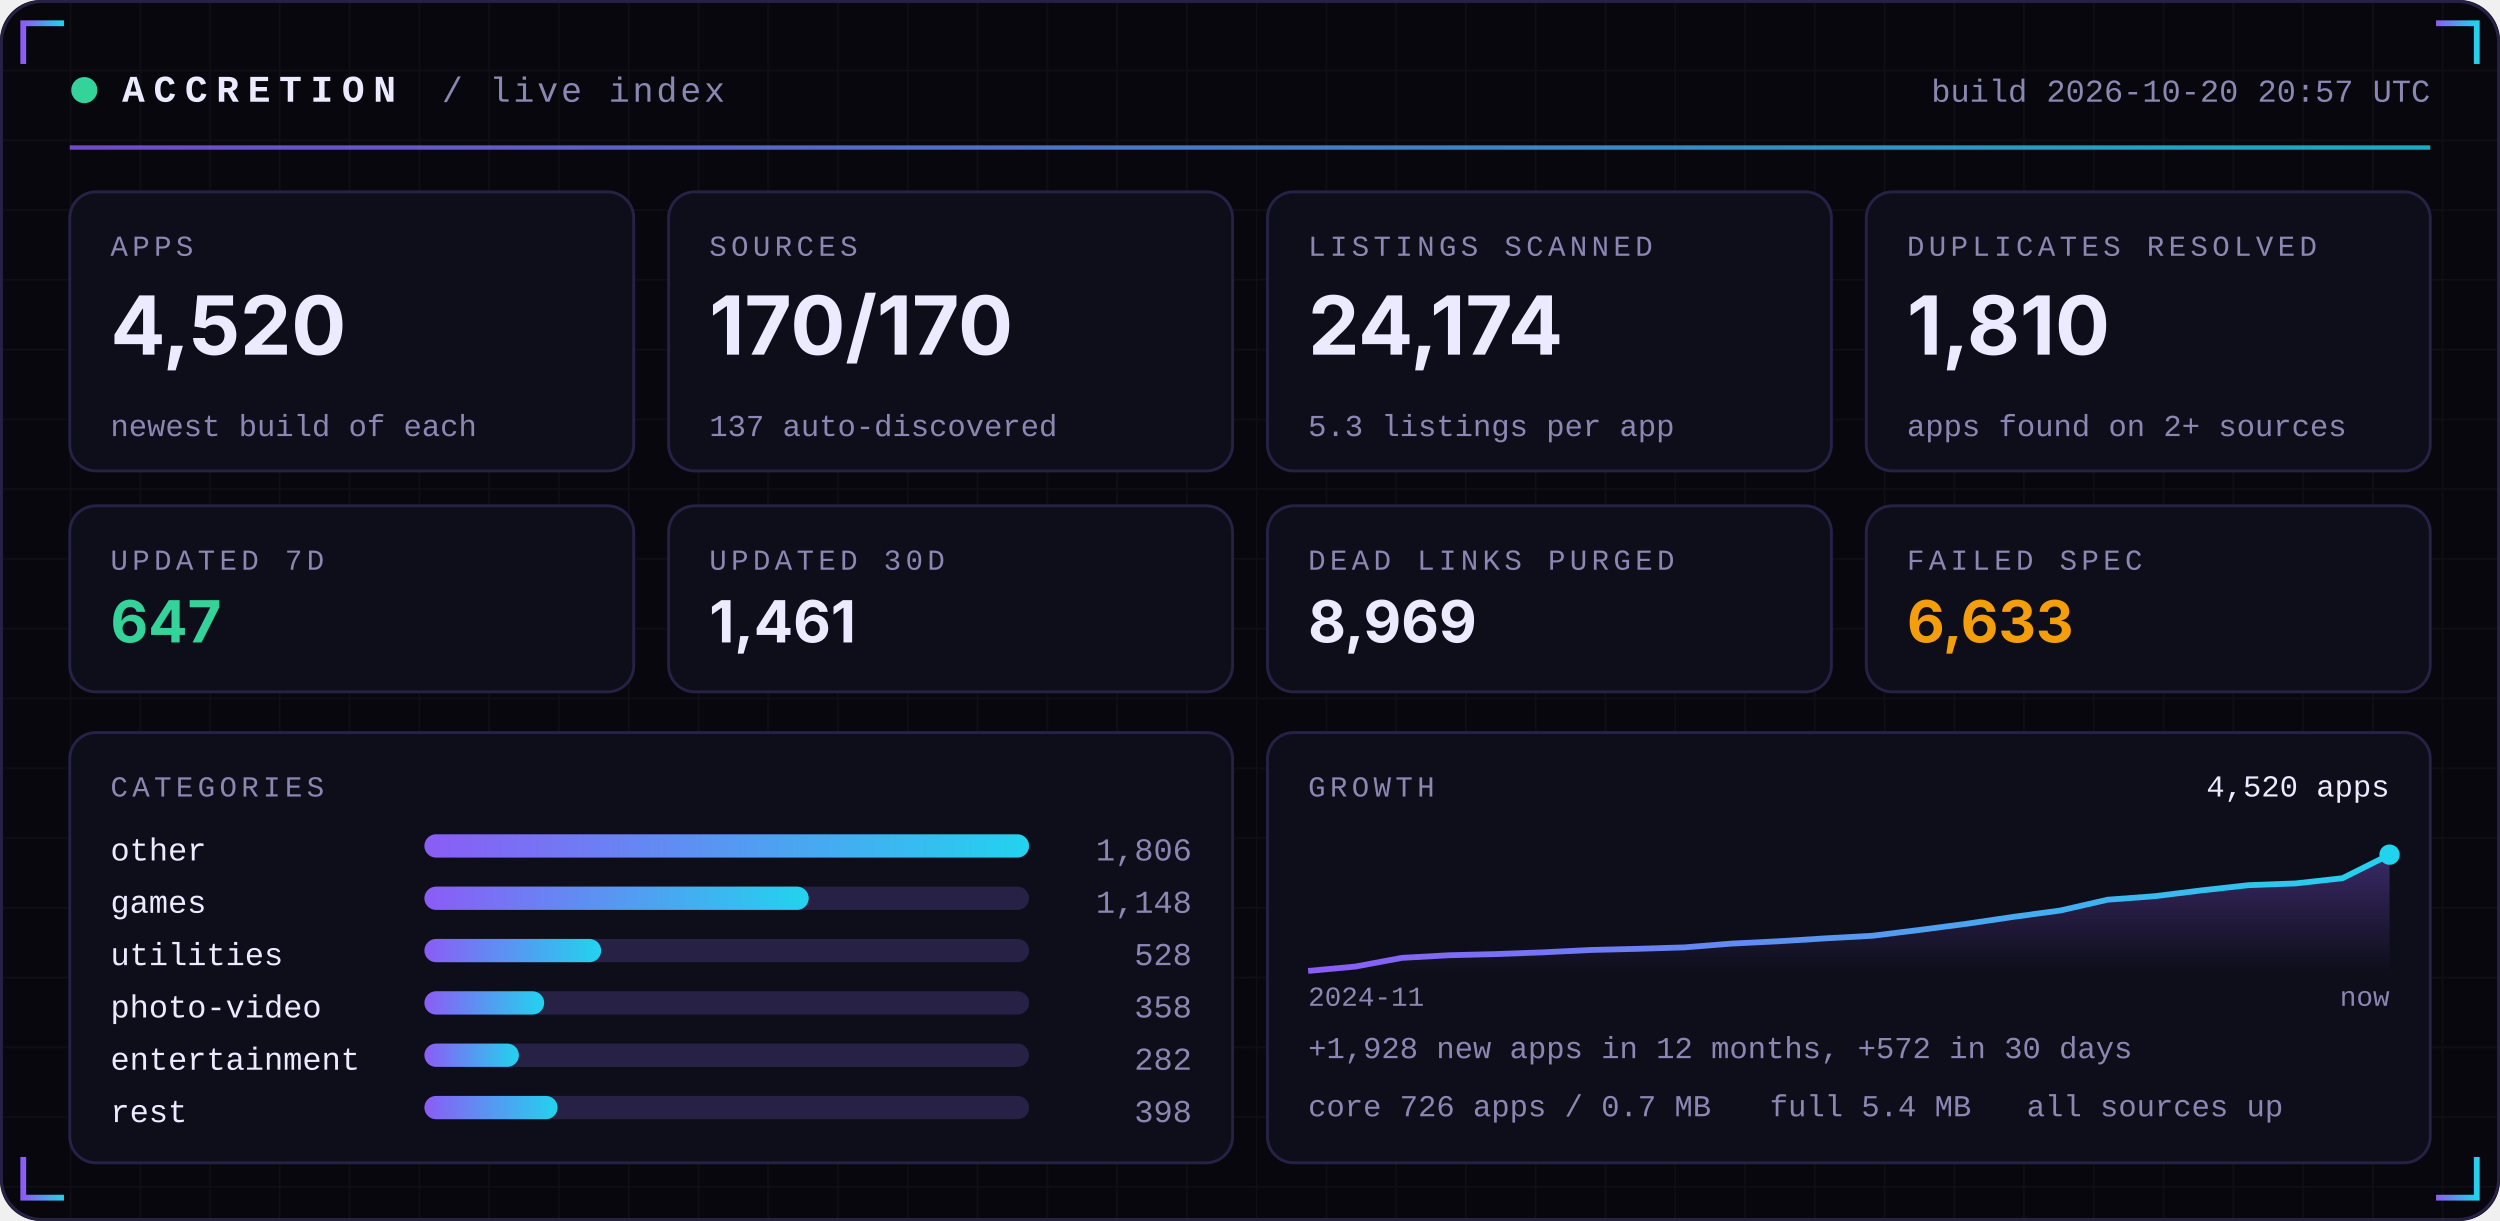
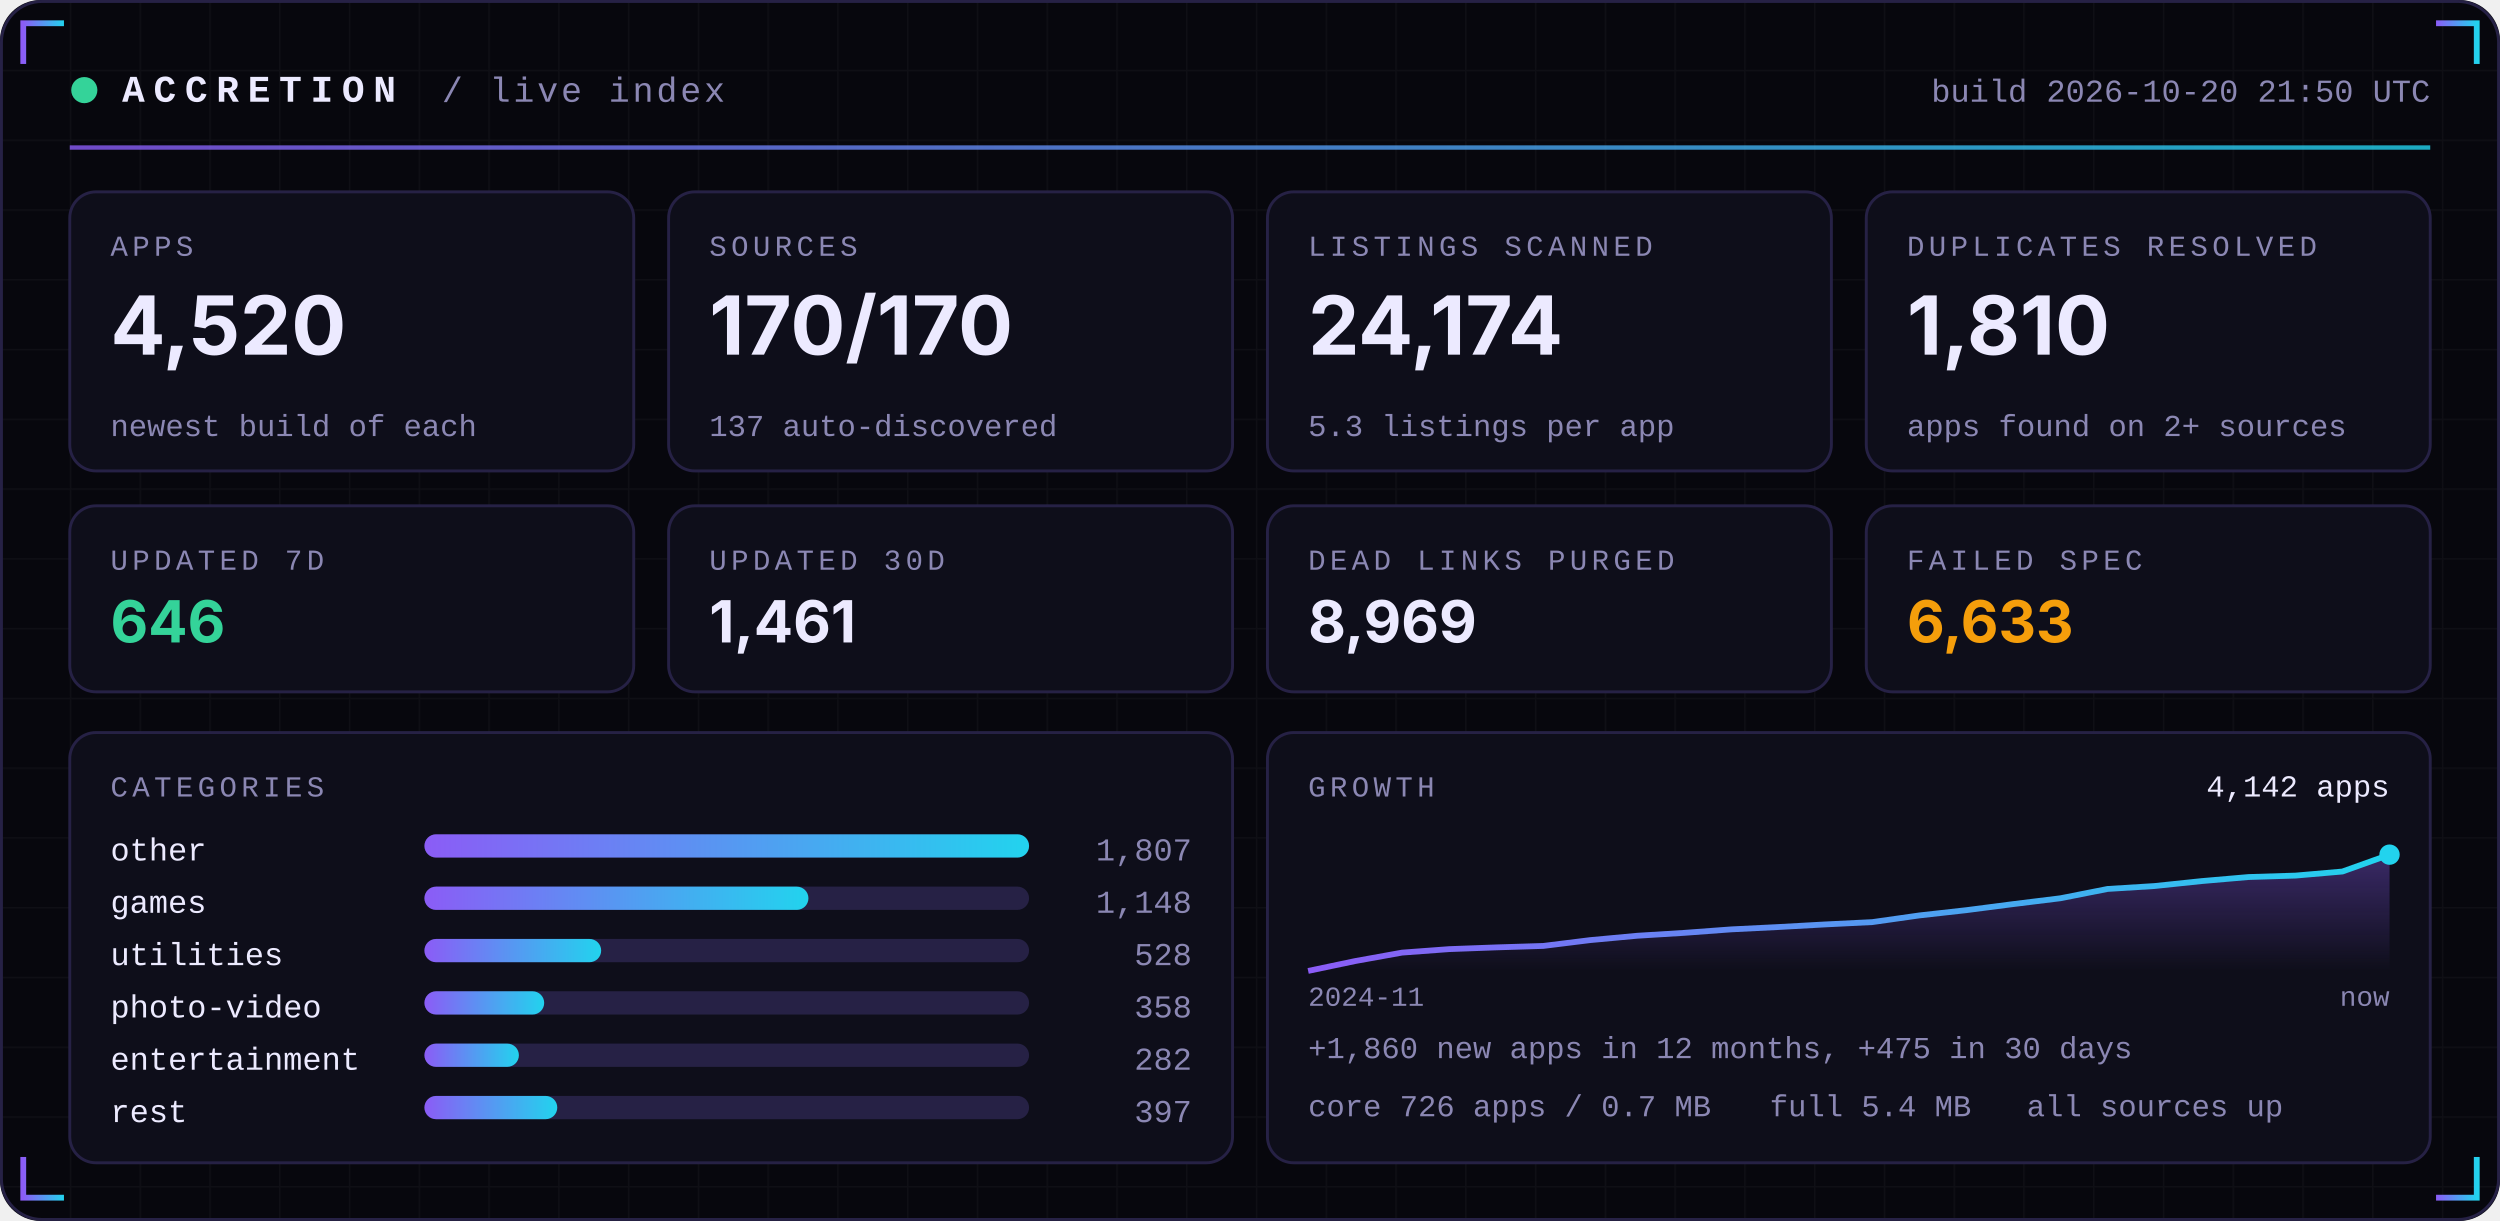
<svg xmlns="http://www.w3.org/2000/svg" width="860" height="420" viewBox="0 0 860 420" role="img">
  <defs>
    <linearGradient id="acc" x1="0" x2="1">
      <stop offset="0" stop-color="#8B5CF6" />
      <stop offset="1" stop-color="#22D3EE" />
    </linearGradient>
    <linearGradient id="area" x1="0" x2="0" y1="0" y2="1">
      <stop offset="0" stop-color="#8B5CF6" stop-opacity="0.35" />
      <stop offset="1" stop-color="#8B5CF6" stop-opacity="0" />
    </linearGradient>
    <pattern id="grid" width="24" height="24" patternUnits="userSpaceOnUse">
      <path d="M24 0H0V24" fill="none" stroke="#FFFFFF" stroke-opacity="0.035" />
    </pattern>
  </defs>
  <rect width="860" height="420" rx="14" fill="#07070D" />
  <rect width="860" height="420" rx="14" fill="url(#grid)" />
  <rect x="0.5" y="0.5" width="859" height="419" rx="14" fill="none" stroke="#262145" />
  <path d="M8 22 V8 H22" stroke="url(#acc)" stroke-width="2" fill="none" />
  <path d="M852 22 V8 H838" stroke="url(#acc)" stroke-width="2" fill="none" />
  <path d="M8 398 V412 H22" stroke="url(#acc)" stroke-width="2" fill="none" />
  <path d="M852 398 V412 H838" stroke="url(#acc)" stroke-width="2" fill="none" />
  <circle cx="29" cy="31" r="4.5" fill="#34D399">
    <animate attributeName="opacity" values="1;0.25;1" dur="2.4s" repeatCount="indefinite" />
  </circle>
  <text x="42" y="35" font-family="ui-monospace,SFMono-Regular,Menlo,Consolas,'Liberation Mono',monospace" font-size="13" font-weight="700" fill="#ECEAFF" text-anchor="start" letter-spacing="3">ACCRETION</text>
  <text x="152" y="35" font-family="ui-monospace,SFMono-Regular,Menlo,Consolas,'Liberation Mono',monospace" font-size="12" font-weight="400" fill="#8B87B3" text-anchor="start" letter-spacing="1">/ live index</text>
-   <text x="836" y="35" font-family="ui-monospace,SFMono-Regular,Menlo,Consolas,'Liberation Mono',monospace" font-size="11" font-weight="400" fill="#8B87B3" text-anchor="end" letter-spacing="0">build 2026-10-20 20:57 UTC</text>
+   <text x="836" y="35" font-family="ui-monospace,SFMono-Regular,Menlo,Consolas,'Liberation Mono',monospace" font-size="11" font-weight="400" fill="#8B87B3" text-anchor="end" letter-spacing="0">build 2026-10-20 21:50 UTC</text>
  <rect x="24" y="50" width="812" height="1.5" fill="url(#acc)" opacity="0.8" />
  <rect x="24.0" y="66" width="194.0" height="96" rx="9" fill="#0E0E1A" stroke="#262145" />
  <text x="38.0" y="88" font-family="ui-monospace,SFMono-Regular,Menlo,Consolas,'Liberation Mono',monospace" font-size="10" font-weight="400" fill="#8B87B3" text-anchor="start" letter-spacing="1.5">APPS</text>
  <text x="38.0" y="122" font-family="-apple-system,BlinkMacSystemFont,'Segoe UI',Inter,Helvetica,Arial,sans-serif" font-size="28" font-weight="700" fill="#ECEAFF" text-anchor="start" letter-spacing="0">4,520</text>
  <text x="38.0" y="150" font-family="ui-monospace,SFMono-Regular,Menlo,Consolas,'Liberation Mono',monospace" font-size="10.5" font-weight="400" fill="#8B87B3" text-anchor="start" letter-spacing="0">newest build of each</text>
  <rect x="230.0" y="66" width="194.0" height="96" rx="9" fill="#0E0E1A" stroke="#262145" />
  <text x="244.0" y="88" font-family="ui-monospace,SFMono-Regular,Menlo,Consolas,'Liberation Mono',monospace" font-size="10" font-weight="400" fill="#8B87B3" text-anchor="start" letter-spacing="1.5">SOURCES</text>
  <text x="244.0" y="122" font-family="-apple-system,BlinkMacSystemFont,'Segoe UI',Inter,Helvetica,Arial,sans-serif" font-size="28" font-weight="700" fill="#ECEAFF" text-anchor="start" letter-spacing="0">170/170</text>
  <text x="244.0" y="150" font-family="ui-monospace,SFMono-Regular,Menlo,Consolas,'Liberation Mono',monospace" font-size="10.5" font-weight="400" fill="#8B87B3" text-anchor="start" letter-spacing="0">137 auto-discovered</text>
  <rect x="436.0" y="66" width="194.0" height="96" rx="9" fill="#0E0E1A" stroke="#262145" />
  <text x="450.0" y="88" font-family="ui-monospace,SFMono-Regular,Menlo,Consolas,'Liberation Mono',monospace" font-size="10" font-weight="400" fill="#8B87B3" text-anchor="start" letter-spacing="1.5">LISTINGS SCANNED</text>
  <text x="450.0" y="122" font-family="-apple-system,BlinkMacSystemFont,'Segoe UI',Inter,Helvetica,Arial,sans-serif" font-size="28" font-weight="700" fill="#ECEAFF" text-anchor="start" letter-spacing="0">24,174</text>
  <text x="450.0" y="150" font-family="ui-monospace,SFMono-Regular,Menlo,Consolas,'Liberation Mono',monospace" font-size="10.5" font-weight="400" fill="#8B87B3" text-anchor="start" letter-spacing="0">5.3 listings per app</text>
  <rect x="642.0" y="66" width="194.0" height="96" rx="9" fill="#0E0E1A" stroke="#262145" />
  <text x="656.0" y="88" font-family="ui-monospace,SFMono-Regular,Menlo,Consolas,'Liberation Mono',monospace" font-size="10" font-weight="400" fill="#8B87B3" text-anchor="start" letter-spacing="1.5">DUPLICATES RESOLVED</text>
  <text x="656.0" y="122" font-family="-apple-system,BlinkMacSystemFont,'Segoe UI',Inter,Helvetica,Arial,sans-serif" font-size="28" font-weight="700" fill="#ECEAFF" text-anchor="start" letter-spacing="0">1,810</text>
  <text x="656.0" y="150" font-family="ui-monospace,SFMono-Regular,Menlo,Consolas,'Liberation Mono',monospace" font-size="10.5" font-weight="400" fill="#8B87B3" text-anchor="start" letter-spacing="0">apps found on 2+ sources</text>
  <rect x="24.0" y="174" width="194.0" height="64" rx="9" fill="#0E0E1A" stroke="#262145" />
  <text x="38.0" y="196" font-family="ui-monospace,SFMono-Regular,Menlo,Consolas,'Liberation Mono',monospace" font-size="10" font-weight="400" fill="#8B87B3" text-anchor="start" letter-spacing="1.5">UPDATED 7D</text>
-   <text x="38.0" y="221" font-family="-apple-system,BlinkMacSystemFont,'Segoe UI',Inter,Helvetica,Arial,sans-serif" font-size="20" font-weight="700" fill="#34D399" text-anchor="start" letter-spacing="0">647</text>
+   <text x="38.0" y="221" font-family="-apple-system,BlinkMacSystemFont,'Segoe UI',Inter,Helvetica,Arial,sans-serif" font-size="20" font-weight="700" fill="#34D399" text-anchor="start" letter-spacing="0">646</text>
  <rect x="230.0" y="174" width="194.0" height="64" rx="9" fill="#0E0E1A" stroke="#262145" />
  <text x="244.0" y="196" font-family="ui-monospace,SFMono-Regular,Menlo,Consolas,'Liberation Mono',monospace" font-size="10" font-weight="400" fill="#8B87B3" text-anchor="start" letter-spacing="1.5">UPDATED 30D</text>
  <text x="244.0" y="221" font-family="-apple-system,BlinkMacSystemFont,'Segoe UI',Inter,Helvetica,Arial,sans-serif" font-size="20" font-weight="700" fill="#ECEAFF" text-anchor="start" letter-spacing="0">1,461</text>
  <rect x="436.0" y="174" width="194.0" height="64" rx="9" fill="#0E0E1A" stroke="#262145" />
  <text x="450.0" y="196" font-family="ui-monospace,SFMono-Regular,Menlo,Consolas,'Liberation Mono',monospace" font-size="10" font-weight="400" fill="#8B87B3" text-anchor="start" letter-spacing="1.5">DEAD LINKS PURGED</text>
  <text x="450.0" y="221" font-family="-apple-system,BlinkMacSystemFont,'Segoe UI',Inter,Helvetica,Arial,sans-serif" font-size="20" font-weight="700" fill="#ECEAFF" text-anchor="start" letter-spacing="0">8,969</text>
  <rect x="642.0" y="174" width="194.0" height="64" rx="9" fill="#0E0E1A" stroke="#262145" />
  <text x="656.0" y="196" font-family="ui-monospace,SFMono-Regular,Menlo,Consolas,'Liberation Mono',monospace" font-size="10" font-weight="400" fill="#8B87B3" text-anchor="start" letter-spacing="1.5">FAILED SPEC</text>
  <text x="656.0" y="221" font-family="-apple-system,BlinkMacSystemFont,'Segoe UI',Inter,Helvetica,Arial,sans-serif" font-size="20" font-weight="700" fill="#F59E0B" text-anchor="start" letter-spacing="0">6,633</text>
  <rect x="24" y="252" width="400.0" height="148" rx="9" fill="#0E0E1A" stroke="#262145" />
  <rect x="436.0" y="252" width="400.0" height="148" rx="9" fill="#0E0E1A" stroke="#262145" />
  <text x="38" y="274" font-family="ui-monospace,SFMono-Regular,Menlo,Consolas,'Liberation Mono',monospace" font-size="10" font-weight="400" fill="#8B87B3" text-anchor="start" letter-spacing="1.5">CATEGORIES</text>
  <text x="38" y="296" font-family="ui-monospace,SFMono-Regular,Menlo,Consolas,'Liberation Mono',monospace" font-size="11" font-weight="400" fill="#ECEAFF" text-anchor="start" letter-spacing="0">other</text>
  <rect x="146" y="287" width="208.0" height="8" rx="4" fill="#262145" />
  <rect x="146" y="287" width="208.0" height="8" rx="4" fill="url(#acc)" />
-   <text x="410.0" y="296" font-family="ui-monospace,SFMono-Regular,Menlo,Consolas,'Liberation Mono',monospace" font-size="11" font-weight="400" fill="#8B87B3" text-anchor="end" letter-spacing="0">1,806</text>
+   <text x="410.0" y="296" font-family="ui-monospace,SFMono-Regular,Menlo,Consolas,'Liberation Mono',monospace" font-size="11" font-weight="400" fill="#8B87B3" text-anchor="end" letter-spacing="0">1,807</text>
  <text x="38" y="314" font-family="ui-monospace,SFMono-Regular,Menlo,Consolas,'Liberation Mono',monospace" font-size="11" font-weight="400" fill="#ECEAFF" text-anchor="start" letter-spacing="0">games</text>
  <rect x="146" y="305" width="208.0" height="8" rx="4" fill="#262145" />
-   <rect x="146" y="305" width="132.2" height="8" rx="4" fill="url(#acc)" />
+   <rect x="146" y="305" width="132.1" height="8" rx="4" fill="url(#acc)" />
  <text x="410.0" y="314" font-family="ui-monospace,SFMono-Regular,Menlo,Consolas,'Liberation Mono',monospace" font-size="11" font-weight="400" fill="#8B87B3" text-anchor="end" letter-spacing="0">1,148</text>
  <text x="38" y="332" font-family="ui-monospace,SFMono-Regular,Menlo,Consolas,'Liberation Mono',monospace" font-size="11" font-weight="400" fill="#ECEAFF" text-anchor="start" letter-spacing="0">utilities</text>
  <rect x="146" y="323" width="208.0" height="8" rx="4" fill="#262145" />
  <rect x="146" y="323" width="60.8" height="8" rx="4" fill="url(#acc)" />
  <text x="410.0" y="332" font-family="ui-monospace,SFMono-Regular,Menlo,Consolas,'Liberation Mono',monospace" font-size="11" font-weight="400" fill="#8B87B3" text-anchor="end" letter-spacing="0">528</text>
  <text x="38" y="350" font-family="ui-monospace,SFMono-Regular,Menlo,Consolas,'Liberation Mono',monospace" font-size="11" font-weight="400" fill="#ECEAFF" text-anchor="start" letter-spacing="0">photo-video</text>
  <rect x="146" y="341" width="208.0" height="8" rx="4" fill="#262145" />
  <rect x="146" y="341" width="41.2" height="8" rx="4" fill="url(#acc)" />
  <text x="410.0" y="350" font-family="ui-monospace,SFMono-Regular,Menlo,Consolas,'Liberation Mono',monospace" font-size="11" font-weight="400" fill="#8B87B3" text-anchor="end" letter-spacing="0">358</text>
  <text x="38" y="368" font-family="ui-monospace,SFMono-Regular,Menlo,Consolas,'Liberation Mono',monospace" font-size="11" font-weight="400" fill="#ECEAFF" text-anchor="start" letter-spacing="0">entertainment</text>
  <rect x="146" y="359" width="208.0" height="8" rx="4" fill="#262145" />
  <rect x="146" y="359" width="32.5" height="8" rx="4" fill="url(#acc)" />
  <text x="410.0" y="368" font-family="ui-monospace,SFMono-Regular,Menlo,Consolas,'Liberation Mono',monospace" font-size="11" font-weight="400" fill="#8B87B3" text-anchor="end" letter-spacing="0">282</text>
  <text x="38" y="386" font-family="ui-monospace,SFMono-Regular,Menlo,Consolas,'Liberation Mono',monospace" font-size="11" font-weight="400" fill="#ECEAFF" text-anchor="start" letter-spacing="0">rest</text>
  <rect x="146" y="377" width="208.0" height="8" rx="4" fill="#262145" />
-   <rect x="146" y="377" width="45.8" height="8" rx="4" fill="url(#acc)" />
-   <text x="410.0" y="386" font-family="ui-monospace,SFMono-Regular,Menlo,Consolas,'Liberation Mono',monospace" font-size="11" font-weight="400" fill="#8B87B3" text-anchor="end" letter-spacing="0">398</text>
+   <rect x="146" y="377" width="45.7" height="8" rx="4" fill="url(#acc)" />
+   <text x="410.0" y="386" font-family="ui-monospace,SFMono-Regular,Menlo,Consolas,'Liberation Mono',monospace" font-size="11" font-weight="400" fill="#8B87B3" text-anchor="end" letter-spacing="0">397</text>
  <text x="450.0" y="274" font-family="ui-monospace,SFMono-Regular,Menlo,Consolas,'Liberation Mono',monospace" font-size="10" font-weight="400" fill="#8B87B3" text-anchor="start" letter-spacing="1.5">GROWTH</text>
-   <polygon points="450.0,334 450.0,334.0 466.2,332.5 482.3,329.5 498.5,328.6 514.7,328.2 530.9,327.6 547.0,326.8 563.2,326.4 579.4,325.9 595.6,324.6 611.7,323.8 627.9,322.8 644.1,321.9 660.3,319.9 676.4,317.8 692.6,315.4 708.8,313.2 725.0,309.5 741.1,308.3 757.3,306.3 773.5,304.5 789.7,303.9 805.8,302.1 822.0,294.0 822.0,334" fill="url(#area)" />
-   <polyline points="450.0,334.0 466.2,332.5 482.3,329.5 498.5,328.6 514.7,328.2 530.9,327.6 547.0,326.8 563.2,326.4 579.4,325.9 595.6,324.6 611.7,323.8 627.9,322.8 644.1,321.9 660.3,319.9 676.4,317.8 692.6,315.4 708.8,313.2 725.0,309.5 741.1,308.3 757.3,306.3 773.5,304.5 789.7,303.9 805.8,302.1 822.0,294.0" fill="none" stroke="url(#acc)" stroke-width="2" stroke-linejoin="round" />
+   <polygon points="450.0,334 450.0,334.0 466.2,330.6 482.3,327.7 498.5,326.5 514.7,325.9 530.9,325.4 547.0,323.4 563.2,321.9 579.4,320.9 595.6,319.7 611.7,318.9 627.9,318.0 644.1,317.2 660.3,314.9 676.4,313.1 692.6,311.0 708.8,309.0 725.0,305.8 741.1,304.8 757.3,303.1 773.5,301.7 789.7,301.2 805.8,299.8 822.0,294.0 822.0,334" fill="url(#area)" />
+   <polyline points="450.0,334.0 466.2,330.6 482.3,327.7 498.5,326.5 514.7,325.9 530.9,325.4 547.0,323.4 563.2,321.9 579.4,320.9 595.6,319.7 611.7,318.9 627.9,318.0 644.1,317.2 660.3,314.9 676.4,313.1 692.6,311.0 708.8,309.0 725.0,305.8 741.1,304.8 757.3,303.1 773.5,301.7 789.7,301.2 805.8,299.8 822.0,294.0" fill="none" stroke="url(#acc)" stroke-width="2" stroke-linejoin="round" />
  <circle cx="822.0" cy="294.0" r="3.5" fill="#22D3EE" />
-   <text x="822.0" y="274" font-family="ui-monospace,SFMono-Regular,Menlo,Consolas,'Liberation Mono',monospace" font-size="10.5" font-weight="400" fill="#ECEAFF" text-anchor="end" letter-spacing="0">4,520 apps</text>
+   <text x="822.0" y="274" font-family="ui-monospace,SFMono-Regular,Menlo,Consolas,'Liberation Mono',monospace" font-size="10.5" font-weight="400" fill="#ECEAFF" text-anchor="end" letter-spacing="0">4,142 apps</text>
  <text x="450.0" y="346" font-family="ui-monospace,SFMono-Regular,Menlo,Consolas,'Liberation Mono',monospace" font-size="9.5" font-weight="400" fill="#8B87B3" text-anchor="start" letter-spacing="0">2024-11</text>
  <text x="822.0" y="346" font-family="ui-monospace,SFMono-Regular,Menlo,Consolas,'Liberation Mono',monospace" font-size="9.5" font-weight="400" fill="#8B87B3" text-anchor="end" letter-spacing="0">now</text>
-   <text x="450.0" y="364" font-family="ui-monospace,SFMono-Regular,Menlo,Consolas,'Liberation Mono',monospace" font-size="10.5" font-weight="400" fill="#8B87B3" text-anchor="start" letter-spacing="0">+1,928 new apps in 12 months, +572 in 30 days</text>
+   <text x="450.0" y="364" font-family="ui-monospace,SFMono-Regular,Menlo,Consolas,'Liberation Mono',monospace" font-size="10.5" font-weight="400" fill="#8B87B3" text-anchor="start" letter-spacing="0">+1,860 new apps in 12 months, +475 in 30 days</text>
  <text x="450.0" y="384" font-family="ui-monospace,SFMono-Regular,Menlo,Consolas,'Liberation Mono',monospace" font-size="10.5" font-weight="400" fill="#8B87B3" text-anchor="start" letter-spacing="0">core 726 apps / 0.7 MB</text>
  <text x="608.8" y="384" font-family="ui-monospace,SFMono-Regular,Menlo,Consolas,'Liberation Mono',monospace" font-size="10.5" font-weight="400" fill="#8B87B3" text-anchor="start" letter-spacing="0">full 5.4 MB</text>
  <text x="697.2" y="384" font-family="ui-monospace,SFMono-Regular,Menlo,Consolas,'Liberation Mono',monospace" font-size="10.5" font-weight="400" fill="#8B87B3" text-anchor="start" letter-spacing="0">all sources up</text>
</svg>
